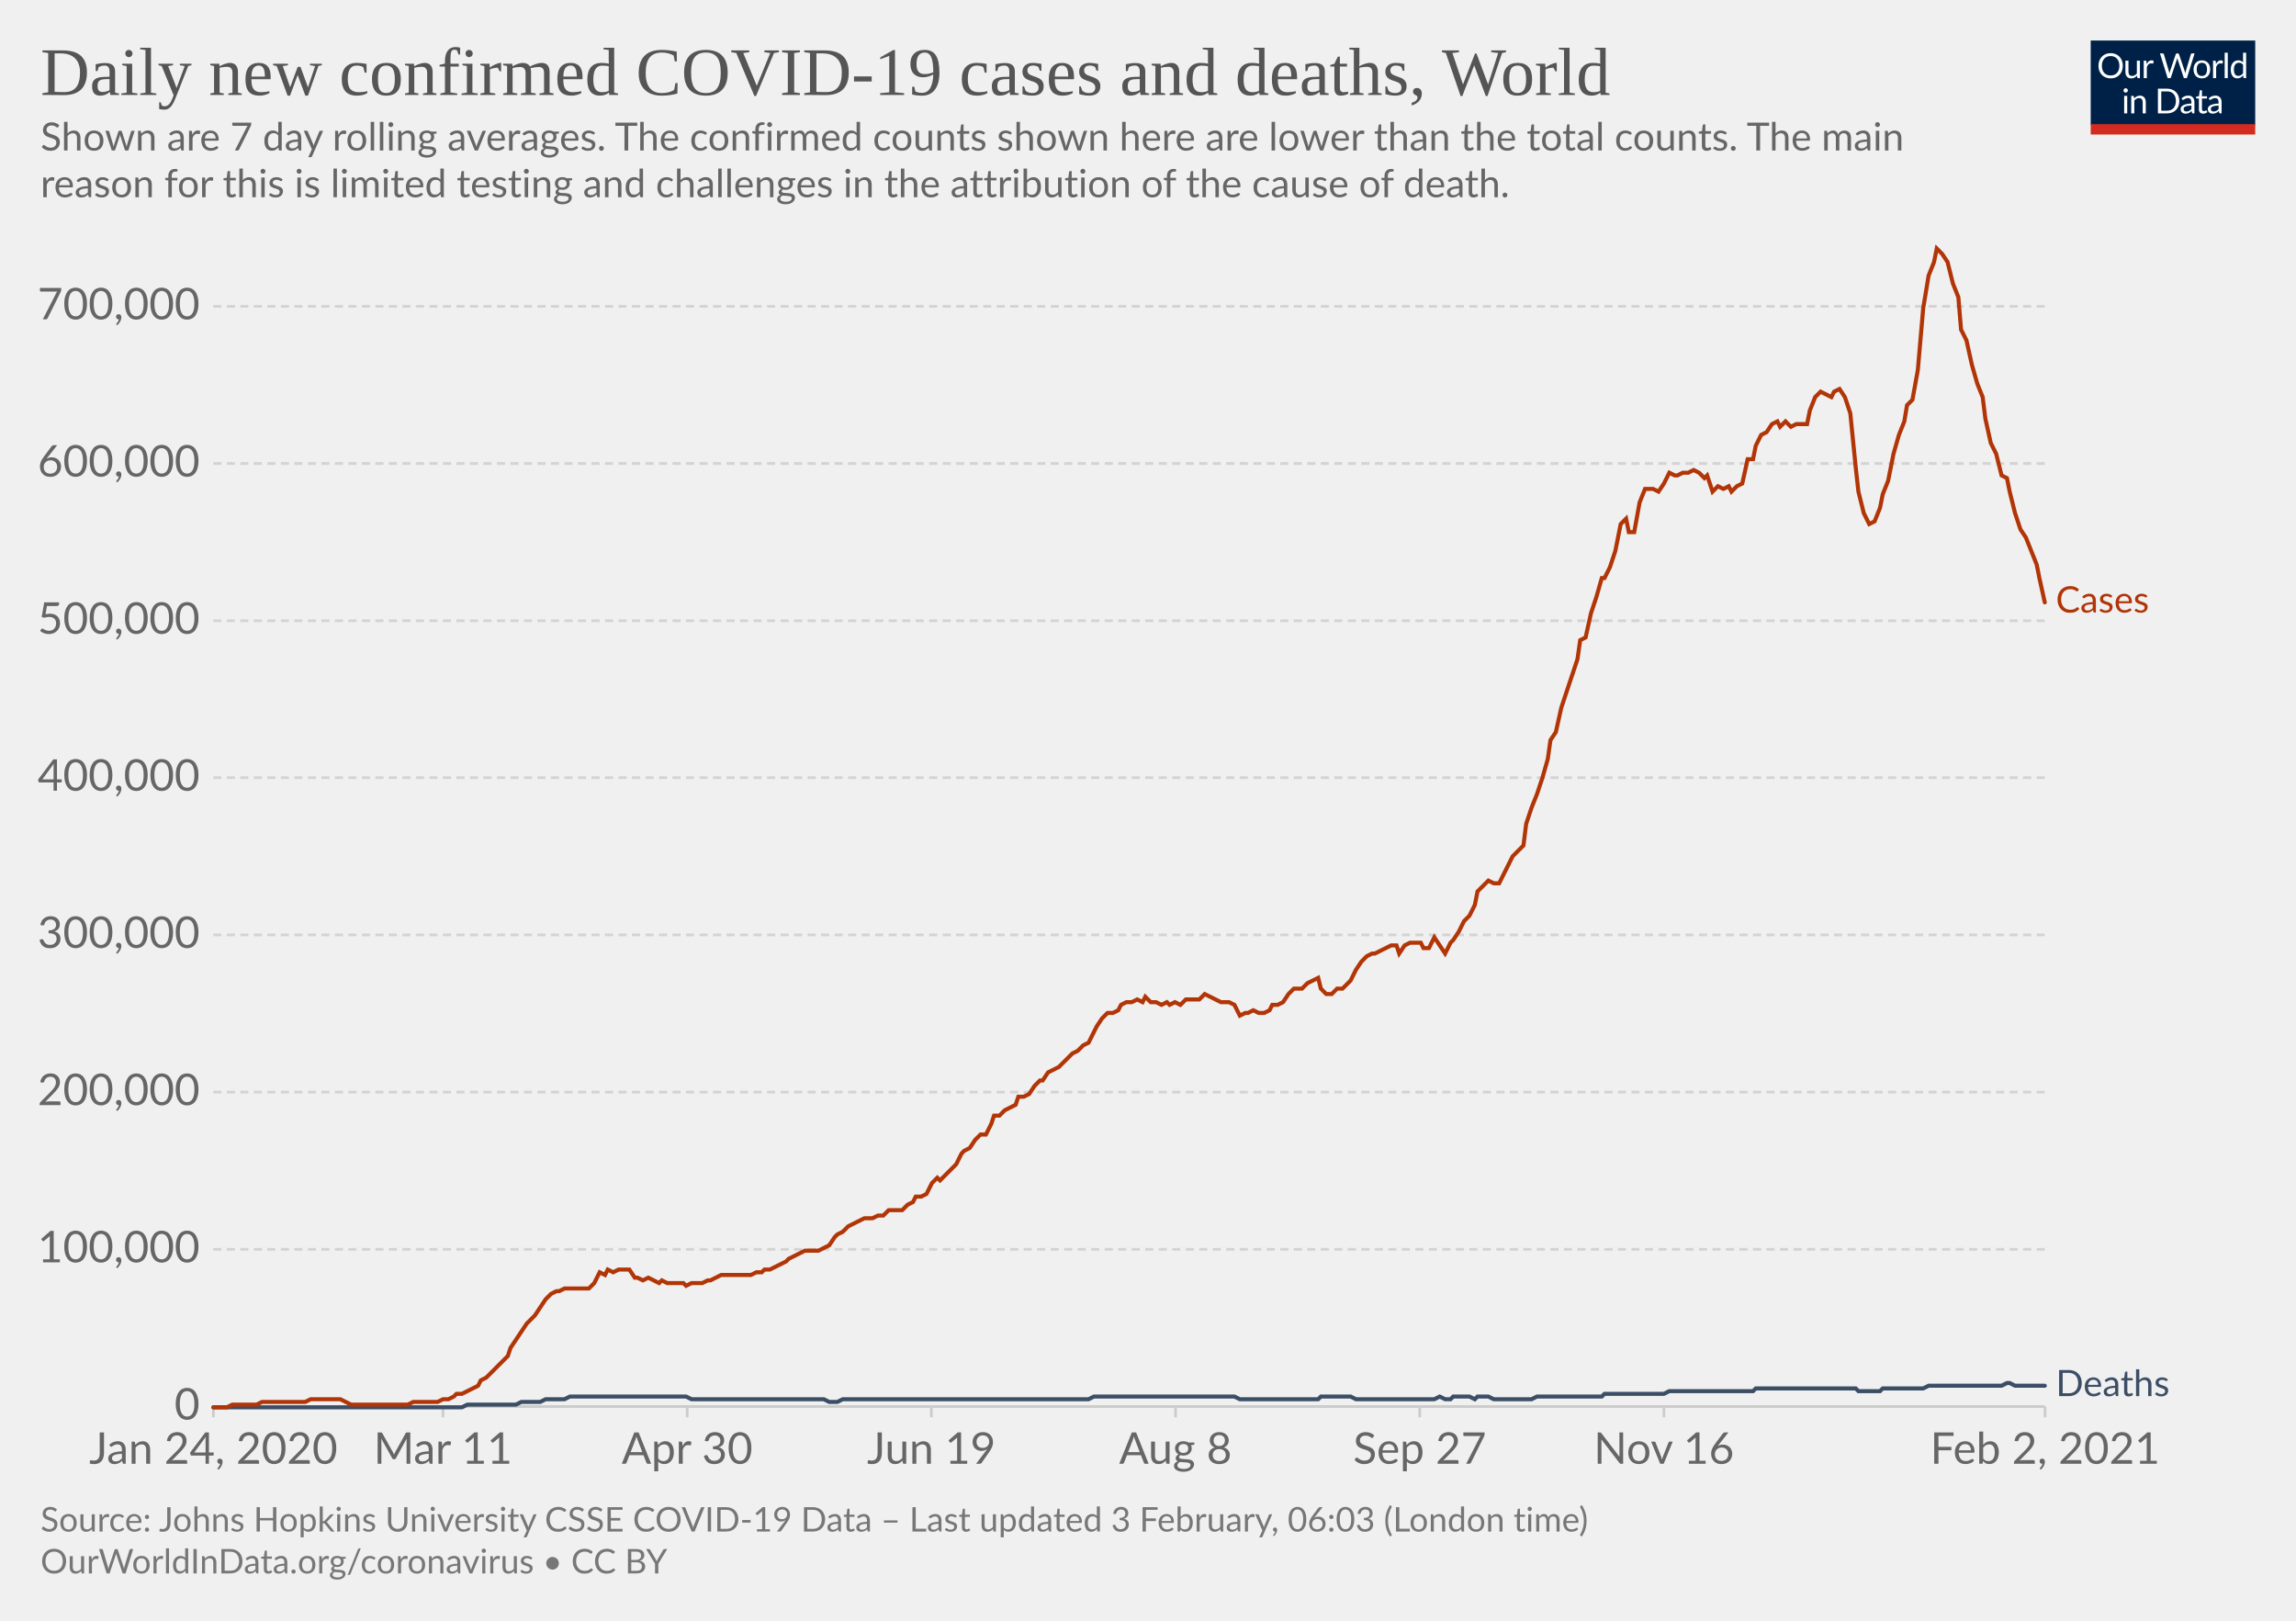
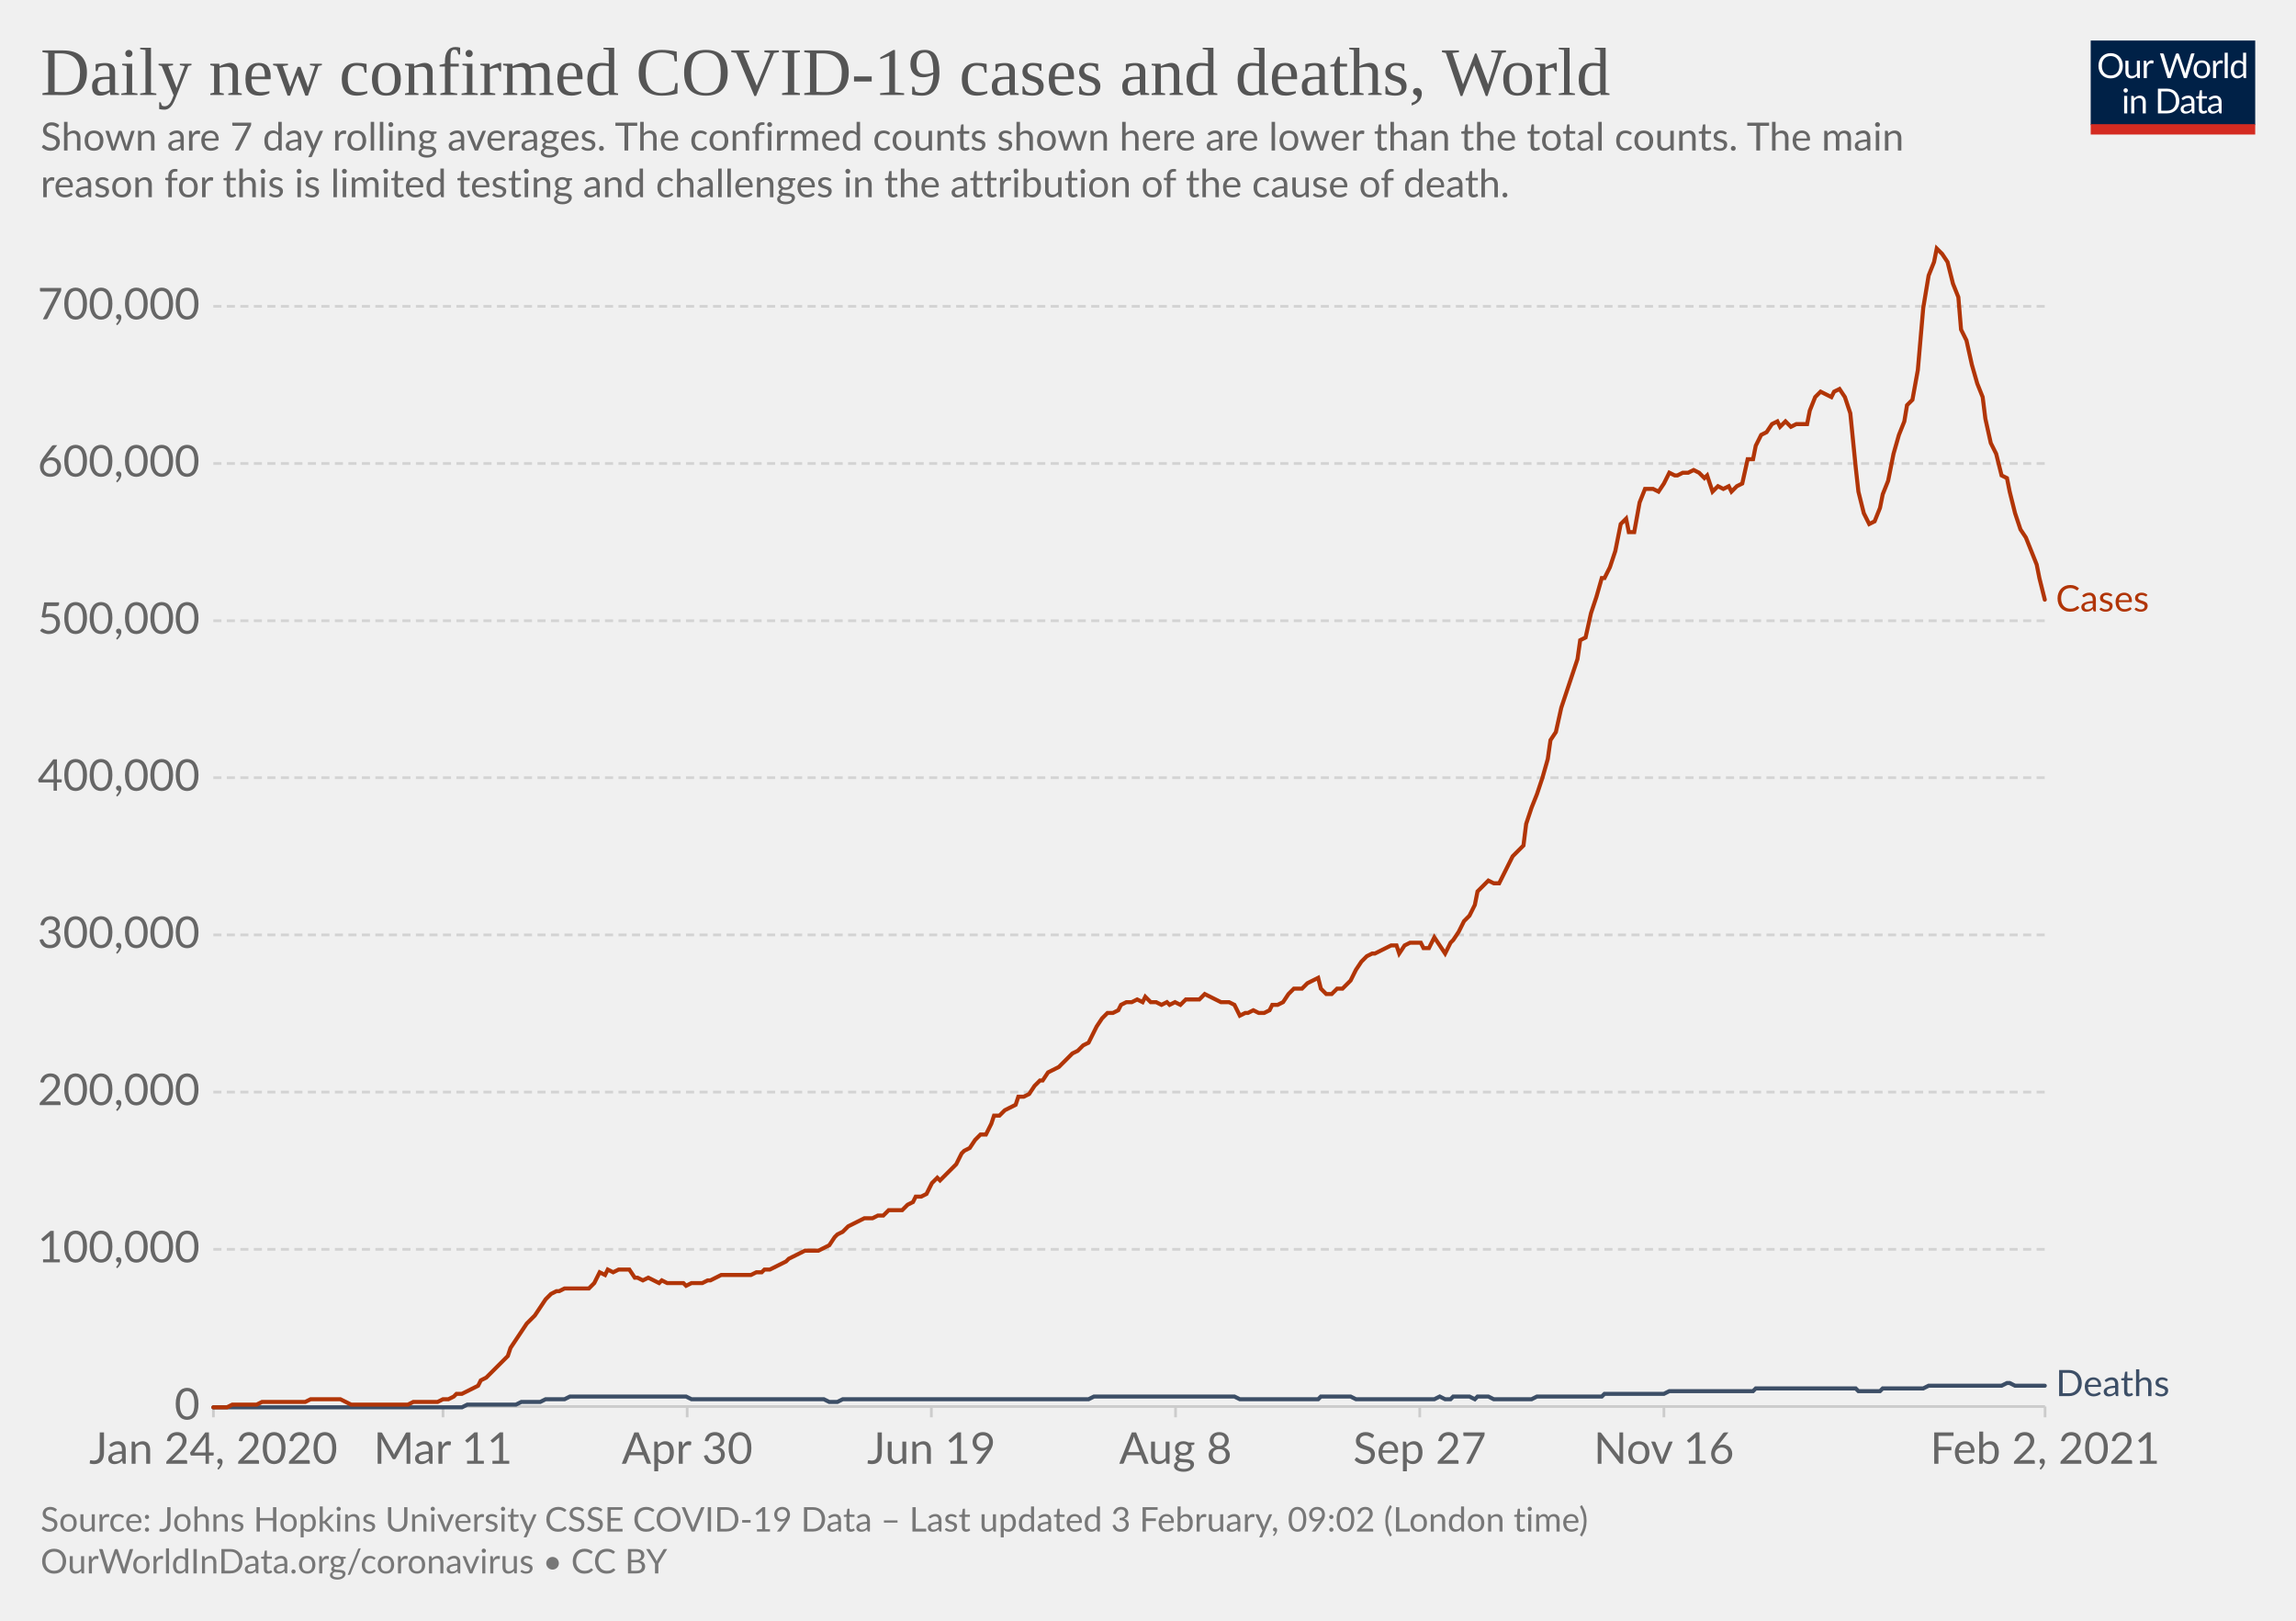
<svg xmlns="http://www.w3.org/2000/svg" version="1.1" style="background-color:#fff;-webkit-font-smoothing:antialiased" width="850" height="600" viewBox="0 0 850 600" font-family="Lato,'Helvetica Neue',Helvetica,Arial,sans-serif" font-size="18" text-rendering="optimizeLegibility">
  <g class="HeaderView">
    <g transform="matrix(.29 0 0 .29 774 15)">
      <svg width="210" height="120" viewBox="0 0 210 120" fill="none">
        <g clip-path="url(#clip0)">
          <path d="M0 0h210v107.89H0V0z" fill="#002147" />
          <path d="M40.98 32.25c0 2.36-.38 4.53-1.12 6.51a14.26 14.26 0 01-8.1 8.4c-1.9.78-4.02 1.17-6.34 1.17a16.6 16.6 0 01-6.33-1.17 14.31 14.31 0 01-8.08-8.4 18.29 18.29 0 01-1.12-6.51c0-2.36.38-4.53 1.12-6.5.75-1.97 1.8-3.67 3.17-5.1a14.32 14.32 0 014.9-3.34c1.92-.8 4.03-1.19 6.34-1.19 2.32 0 4.43.4 6.34 1.19 1.92.8 3.56 1.9 4.93 3.34a14.87 14.87 0 013.17 5.1 18.1 18.1 0 011.12 6.5zm-4.38 0c0-1.94-.26-3.68-.8-5.22a10.91 10.91 0 00-2.24-3.89 9.68 9.68 0 00-3.52-2.46 11.95 11.95 0 00-4.62-.86c-1.68 0-3.21.28-4.6.86a9.88 9.88 0 00-3.54 2.46 10.91 10.91 0 00-2.24 3.9c-.53 1.53-.8 3.27-.8 5.2 0 1.94.27 3.68.8 5.22a11.17 11.17 0 002.24 3.9 10.01 10.01 0 003.55 2.44c1.38.56 2.9.83 4.6.83s3.24-.27 4.61-.83a9.8 9.8 0 003.52-2.44 11.17 11.17 0 002.25-3.9c.53-1.54.8-3.28.8-5.21zm26.22-6.54V48H60.5c-.56 0-.9-.27-1.05-.81l-.31-2.4a12.45 12.45 0 01-3.26 2.6c-1.2.64-2.58.96-4.13.96-1.22 0-2.3-.2-3.24-.6a6.52 6.52 0 01-2.33-1.7 7.37 7.37 0 01-1.43-2.67c-.3-1.04-.46-2.2-.46-3.45V25.7h3.91v14.22c0 1.68.38 2.99 1.15 3.91.77.93 1.96 1.39 3.54 1.39 1.16 0 2.24-.27 3.23-.82a10.42 10.42 0 002.8-2.28V25.7h3.91zm8.61 4.47a9.94 9.94 0 012.6-3.56 5.64 5.64 0 013.76-1.3c.47 0 .92.05 1.34.15.44.1.83.27 1.17.49l-.3 2.92c-.09.37-.3.55-.66.55-.2 0-.5-.04-.9-.13a6.21 6.21 0 00-3.24.18 4.23 4.23 0 00-1.47.92c-.42.4-.81.9-1.17 1.5-.33.58-.64 1.26-.92 2.02V48H67.7V25.71h2.25c.42 0 .72.08.88.25.16.16.27.44.33.83l.26 3.39zm61.16-13.7L122.75 48h-3.82l-7.99-24.05a21.95 21.95 0 01-.42-1.58 38.36 38.36 0 01-.44 1.58L102.05 48h-3.83L88.4 16.47h3.54c.38 0 .7.1.95.29.26.2.43.43.5.73l6.52 21.9.28 1.28.29 1.46.3-1.46.38-1.27 7.41-21.91c.1-.25.26-.48.51-.69.27-.22.58-.33.95-.33h1.23c.38 0 .69.1.92.29a1.77 1.77 0 01.53.73l7.4 21.9a28.4 28.4 0 01.68 2.62 29.52 29.52 0 01.52-2.61l6.54-21.91a1.31 1.31 0 01.48-.7c.27-.21.58-.32.95-.32h3.32zm9.35 8.88c1.63 0 3.1.27 4.4.82a9.43 9.43 0 015.46 5.94c.5 1.4.74 2.98.74 4.73 0 1.76-.25 3.34-.74 4.75a9.43 9.43 0 01-5.46 5.92c-1.3.52-2.77.79-4.4.79-1.64 0-3.12-.27-4.44-.8a9.42 9.42 0 01-3.35-2.3c-.92-1-1.63-2.2-2.13-3.61-.49-1.41-.73-3-.73-4.75s.24-3.33.73-4.73c.5-1.43 1.2-2.64 2.13-3.63a9.4 9.4 0 013.35-2.31c1.32-.55 2.8-.82 4.44-.82zm0 19.89c2.2 0 3.84-.73 4.93-2.2 1.08-1.48 1.63-3.54 1.63-6.18 0-2.66-.55-4.72-1.63-6.2-1.09-1.49-2.73-2.23-4.93-2.23-1.12 0-2.09.2-2.93.57a5.71 5.71 0 00-2.06 1.65 7.5 7.5 0 00-1.24 2.67c-.26 1.04-.4 2.22-.4 3.54 0 2.64.55 4.7 1.64 6.18 1.1 1.47 2.76 2.2 4.99 2.2zm17.97-15.07a9.94 9.94 0 012.6-3.56 5.64 5.64 0 013.76-1.3c.47 0 .91.05 1.34.15.44.1.83.27 1.16.49l-.28 2.92c-.09.37-.31.55-.66.55-.2 0-.5-.04-.9-.13a6.2 6.2 0 00-3.24.18 4.23 4.23 0 00-1.47.92c-.43.4-.82.9-1.17 1.5a13.1 13.1 0 00-.92 2.02V48h-3.94V25.71h2.24c.43 0 .72.08.88.25.17.16.28.44.33.83l.27 3.39zm15.04-14.59V48h-3.92V15.6h3.92zm19.55 15.43a6.22 6.22 0 00-2.38-2.05 6.7 6.7 0 00-2.86-.6c-2.07 0-3.66.75-4.77 2.23-1.12 1.48-1.68 3.6-1.68 6.33 0 1.46.13 2.7.38 3.74a7.29 7.29 0 001.1 2.56 4.35 4.35 0 001.78 1.45c.7.3 1.5.46 2.4.46 1.29 0 2.41-.3 3.36-.88a9.6 9.6 0 002.67-2.49V31.02zm3.91-15.43V48h-2.33c-.56 0-.9-.27-1.06-.81l-.35-2.71a12.13 12.13 0 01-3.25 2.77 8.28 8.28 0 01-4.23 1.06 7.31 7.31 0 01-6.14-2.9c-.73-.96-1.3-2.15-1.69-3.57a18.35 18.35 0 01.07-9.48 11.29 11.29 0 011.89-3.7 8.7 8.7 0 017.06-3.34 7.96 7.96 0 016.12 2.62V15.59h3.91zM46.61 70.71V93H42.7V70.71h3.91zm.84-7c0 .39-.08.75-.24 1.09a2.81 2.81 0 01-1.52 1.47 2.67 2.67 0 01-2.16 0 2.9 2.9 0 01-1.45-1.47 2.67 2.67 0 010-2.16c.15-.35.35-.65.6-.9.25-.27.53-.47.85-.62a2.67 2.67 0 012.16 0c.35.15.65.35.9.62.27.25.47.55.62.9.16.34.24.7.24 1.08zm7.97 10.24c.49-.54 1-1.04 1.54-1.48a9.85 9.85 0 013.66-1.84 8.96 8.96 0 015.43.35c.94.4 1.72.97 2.33 1.71a7.36 7.36 0 011.43 2.67c.32 1.04.49 2.19.49 3.45V93h-3.94V78.81c0-1.69-.4-3-1.17-3.92-.76-.93-1.93-1.4-3.5-1.4a6.6 6.6 0 00-3.25.83c-1 .56-1.92 1.31-2.77 2.27V93h-3.94V70.71h2.35c.56 0 .9.28 1.04.82l.3 2.42zm57.7 3.3c0 2.36-.37 4.5-1.11 6.44a14.3 14.3 0 01-3.17 4.98 14.1 14.1 0 01-4.93 3.2c-1.9.76-4.02 1.13-6.33 1.13H85.8V61.47h11.77c2.31 0 4.42.39 6.33 1.15a13.8 13.8 0 018.1 8.18 17.75 17.75 0 011.12 6.45zm-4.37 0c0-1.94-.26-3.67-.8-5.2a10.94 10.94 0 00-2.23-3.87 9.57 9.57 0 00-3.53-2.42 12.23 12.23 0 00-4.61-.83h-7.5v24.62h7.5c1.7 0 3.24-.28 4.61-.84a9.7 9.7 0 003.53-2.4 10.94 10.94 0 002.24-3.87c.53-1.53.8-3.26.8-5.2zm19.8 5.72c-1.8.06-3.34.2-4.62.44-1.26.22-2.3.51-3.1.88-.8.36-1.37.8-1.74 1.3-.35.5-.53 1.05-.53 1.67 0 .58.1 1.1.3 1.52a3 3 0 00.76 1.05c.34.27.73.46 1.17.6a6.13 6.13 0 001.45.17 7.28 7.28 0 003.5-.81 11.95 11.95 0 002.82-2.2v-4.62zm-12.65-9.11a12.73 12.73 0 013.98-2.66c1.43-.59 3-.88 4.73-.88 1.25 0 2.36.2 3.33.61a6.81 6.81 0 013.94 4.38c.33 1.04.5 2.19.5 3.43V93h-1.74a1.8 1.8 0 01-.88-.18c-.2-.13-.36-.38-.48-.74l-.44-2.12-1.72 1.46a9.48 9.48 0 01-3.74 1.7c-.69.15-1.46.23-2.3.23-.87 0-1.69-.12-2.45-.35a5.34 5.34 0 01-3.34-2.93 6.64 6.64 0 01-.49-2.64c0-.88.25-1.72.73-2.53a6.33 6.33 0 012.35-2.17c1.09-.63 2.5-1.15 4.25-1.54 1.75-.41 3.89-.65 6.42-.7v-1.75c0-1.73-.37-3.03-1.12-3.91-.75-.9-1.84-1.34-3.28-1.34-.97 0-1.78.12-2.44.37-.64.23-1.2.5-1.7.81l-1.23.82c-.33.23-.67.35-1 .35-.27 0-.5-.07-.69-.2a2.1 2.1 0 01-.48-.53l-.7-1.25zm27.67 19.5c-1.76 0-3.12-.5-4.07-1.48-.94-.98-1.41-2.4-1.41-4.25V74h-2.68a.9.9 0 01-.6-.2c-.16-.14-.24-.36-.24-.66v-1.56l3.65-.46.9-6.89a.9.9 0 01.29-.52.88.88 0 01.62-.22H142v7.67h6.44V74H142v13.38c0 .94.22 1.63.68 2.09.45.45 1.04.68 1.76.68a3.21 3.21 0 001.85-.53l.55-.35c.16-.12.3-.18.41-.18.2 0 .4.13.55.38l1.15 1.87a7.45 7.45 0 01-2.44 1.5 8.53 8.53 0 01-2.95.52zm19.68-10.4c-1.8.07-3.34.21-4.62.45-1.26.22-2.3.51-3.1.88-.8.36-1.37.8-1.74 1.3-.35.5-.53 1.05-.53 1.67 0 .58.1 1.1.3 1.52a2.9 2.9 0 00.76 1.05c.34.27.73.46 1.17.6a6.13 6.13 0 001.45.17 7.3 7.3 0 003.5-.81 12.04 12.04 0 002.82-2.2v-4.62zm-12.65-9.1a12.72 12.72 0 013.99-2.66c1.42-.59 3-.88 4.72-.88 1.25 0 2.36.2 3.33.61a6.81 6.81 0 013.94 4.38c.33 1.04.5 2.19.5 3.43V93h-1.74a1.8 1.8 0 01-.88-.18c-.2-.13-.36-.38-.48-.74l-.44-2.12-1.72 1.46a9.48 9.48 0 01-3.74 1.7c-.69.15-1.46.23-2.3.23-.87 0-1.69-.12-2.45-.35a5.33 5.33 0 01-3.34-2.93 6.62 6.62 0 01-.49-2.64c0-.88.25-1.72.73-2.53a6.33 6.33 0 012.35-2.17c1.09-.63 2.5-1.15 4.25-1.54a31.2 31.2 0 016.42-.7v-1.75c0-1.73-.37-3.03-1.12-3.91-.75-.9-1.84-1.34-3.28-1.34-.97 0-1.78.12-2.44.37-.64.23-1.2.5-1.7.81l-1.22.82c-.34.23-.68.35-1.02.35-.26 0-.49-.07-.68-.2a1.88 1.88 0 01-.48-.53l-.7-1.25zM40.98 32.25c0 2.36-.38 4.53-1.12 6.51a14.26 14.26 0 01-8.1 8.4c-1.9.78-4.02 1.17-6.34 1.17a16.6 16.6 0 01-6.33-1.17 14.31 14.31 0 01-8.08-8.4 18.29 18.29 0 01-1.12-6.51c0-2.36.38-4.53 1.12-6.5.75-1.97 1.8-3.67 3.17-5.1a14.32 14.32 0 014.9-3.34c1.92-.8 4.03-1.19 6.34-1.19 2.32 0 4.43.4 6.34 1.19 1.92.8 3.56 1.9 4.93 3.34a14.87 14.87 0 013.17 5.1 18.1 18.1 0 011.12 6.5zm-4.38 0c0-1.94-.26-3.68-.8-5.22a10.91 10.91 0 00-2.24-3.89 9.68 9.68 0 00-3.52-2.46 11.95 11.95 0 00-4.62-.86c-1.68 0-3.21.28-4.6.86a9.88 9.88 0 00-3.54 2.46 10.91 10.91 0 00-2.24 3.9c-.53 1.53-.8 3.27-.8 5.2 0 1.94.27 3.68.8 5.22a11.17 11.17 0 002.24 3.9 10.01 10.01 0 003.55 2.44c1.38.56 2.9.83 4.6.83s3.24-.27 4.61-.83a9.8 9.8 0 003.52-2.44 11.17 11.17 0 002.25-3.9c.53-1.54.8-3.28.8-5.21zm26.22-6.54V48H60.5c-.56 0-.9-.27-1.05-.81l-.31-2.4a12.45 12.45 0 01-3.26 2.6c-1.2.64-2.58.96-4.13.96-1.22 0-2.3-.2-3.24-.6a6.52 6.52 0 01-2.33-1.7 7.37 7.37 0 01-1.43-2.67c-.3-1.04-.46-2.2-.46-3.45V25.7h3.91v14.22c0 1.68.38 2.99 1.15 3.91.77.93 1.96 1.39 3.54 1.39 1.16 0 2.24-.27 3.23-.82a10.42 10.42 0 002.8-2.28V25.7h3.91zm8.61 4.47a9.94 9.94 0 012.6-3.56 5.64 5.64 0 013.76-1.3c.47 0 .92.05 1.34.15.44.1.83.27 1.17.49l-.3 2.92c-.09.37-.3.55-.66.55-.2 0-.5-.04-.9-.13a6.21 6.21 0 00-3.24.18 4.23 4.23 0 00-1.47.92c-.42.4-.81.9-1.17 1.5-.33.58-.64 1.26-.92 2.02V48H67.7V25.71h2.25c.42 0 .72.08.88.25.16.16.27.44.33.83l.26 3.39zm61.16-13.7L122.75 48h-3.82l-7.99-24.05a21.95 21.95 0 01-.42-1.58 38.36 38.36 0 01-.44 1.58L102.05 48h-3.83L88.4 16.47h3.54c.38 0 .7.1.95.29.26.2.43.43.5.73l6.52 21.9.28 1.28.29 1.46.3-1.46.38-1.27 7.41-21.91c.1-.25.26-.48.51-.69.27-.22.58-.33.95-.33h1.23c.38 0 .69.1.92.29a1.77 1.77 0 01.53.73l7.4 21.9a28.4 28.4 0 01.68 2.62 29.52 29.52 0 01.52-2.61l6.54-21.91a1.31 1.31 0 01.48-.7c.27-.21.58-.32.95-.32h3.32zm9.35 8.88c1.63 0 3.1.27 4.4.82a9.43 9.43 0 015.46 5.94c.5 1.4.74 2.98.74 4.73 0 1.76-.25 3.34-.74 4.75a9.43 9.43 0 01-5.46 5.92c-1.3.52-2.77.79-4.4.79-1.64 0-3.12-.27-4.44-.8a9.42 9.42 0 01-3.35-2.3c-.92-1-1.63-2.2-2.13-3.61-.49-1.41-.73-3-.73-4.75s.24-3.33.73-4.73c.5-1.43 1.2-2.64 2.13-3.63a9.4 9.4 0 013.35-2.31c1.32-.55 2.8-.82 4.44-.82zm0 19.89c2.2 0 3.84-.73 4.93-2.2 1.08-1.48 1.63-3.54 1.63-6.18 0-2.66-.55-4.72-1.63-6.2-1.09-1.49-2.73-2.23-4.93-2.23-1.12 0-2.09.2-2.93.57a5.71 5.71 0 00-2.06 1.65 7.5 7.5 0 00-1.24 2.67c-.26 1.04-.4 2.22-.4 3.54 0 2.64.55 4.7 1.64 6.18 1.1 1.47 2.76 2.2 4.99 2.2zm17.97-15.07a9.94 9.94 0 012.6-3.56 5.64 5.64 0 013.76-1.3c.47 0 .91.05 1.34.15.44.1.83.27 1.16.49l-.28 2.92c-.09.37-.31.55-.66.55-.2 0-.5-.04-.9-.13a6.2 6.2 0 00-3.24.18 4.23 4.23 0 00-1.47.92c-.43.4-.82.9-1.17 1.5a13.1 13.1 0 00-.92 2.02V48h-3.94V25.71h2.24c.43 0 .72.08.88.25.17.16.28.44.33.83l.27 3.39zm15.04-14.59V48h-3.92V15.6h3.92zm19.55 15.43a6.22 6.22 0 00-2.38-2.05 6.7 6.7 0 00-2.86-.6c-2.07 0-3.66.75-4.77 2.23-1.12 1.48-1.68 3.6-1.68 6.33 0 1.46.13 2.7.38 3.74a7.29 7.29 0 001.1 2.56 4.35 4.35 0 001.78 1.45c.7.3 1.5.46 2.4.46 1.29 0 2.41-.3 3.36-.88a9.6 9.6 0 002.67-2.49V31.02zm3.91-15.43V48h-2.33c-.56 0-.9-.27-1.06-.81l-.35-2.71a12.13 12.13 0 01-3.25 2.77 8.28 8.28 0 01-4.23 1.06 7.31 7.31 0 01-6.14-2.9c-.73-.96-1.3-2.15-1.69-3.57a18.35 18.35 0 01.07-9.48 11.29 11.29 0 011.89-3.7 8.7 8.7 0 017.06-3.34 7.96 7.96 0 016.12 2.62V15.59h3.91zM46.61 70.71V93H42.7V70.71h3.91zm.84-7c0 .39-.08.75-.24 1.09a2.81 2.81 0 01-1.52 1.47 2.67 2.67 0 01-2.16 0 2.9 2.9 0 01-1.45-1.47 2.67 2.67 0 010-2.16c.15-.35.35-.65.6-.9.25-.27.53-.47.85-.62a2.67 2.67 0 012.16 0c.35.15.65.35.9.62.27.25.47.55.62.9.16.34.24.7.24 1.08zm7.97 10.24c.49-.54 1-1.04 1.54-1.48a9.85 9.85 0 013.66-1.84 8.96 8.96 0 015.43.35c.94.4 1.72.97 2.33 1.71a7.36 7.36 0 011.43 2.67c.32 1.04.49 2.19.49 3.45V93h-3.94V78.81c0-1.69-.4-3-1.17-3.92-.76-.93-1.93-1.4-3.5-1.4a6.6 6.6 0 00-3.25.83c-1 .56-1.92 1.31-2.77 2.27V93h-3.94V70.71h2.35c.56 0 .9.28 1.04.82l.3 2.42zm57.7 3.3c0 2.36-.37 4.5-1.11 6.44a14.3 14.3 0 01-3.17 4.98 14.1 14.1 0 01-4.93 3.2c-1.9.76-4.02 1.13-6.33 1.13H85.8V61.47h11.77c2.31 0 4.42.39 6.33 1.15a13.8 13.8 0 018.1 8.18 17.75 17.75 0 011.12 6.45zm-4.37 0c0-1.94-.26-3.67-.8-5.2a10.94 10.94 0 00-2.23-3.87 9.57 9.57 0 00-3.53-2.42 12.23 12.23 0 00-4.61-.83h-7.5v24.62h7.5c1.7 0 3.24-.28 4.61-.84a9.7 9.7 0 003.53-2.4 10.94 10.94 0 002.24-3.87c.53-1.53.8-3.26.8-5.2zm19.8 5.72c-1.8.06-3.34.2-4.62.44-1.26.22-2.3.51-3.1.88-.8.36-1.37.8-1.74 1.3-.35.5-.53 1.05-.53 1.67 0 .58.1 1.1.3 1.52a3 3 0 00.76 1.05c.34.27.73.46 1.17.6a6.13 6.13 0 001.45.17 7.28 7.28 0 003.5-.81 11.95 11.95 0 002.82-2.2v-4.62zm-12.65-9.11a12.73 12.73 0 013.98-2.66c1.43-.59 3-.88 4.73-.88 1.25 0 2.36.2 3.33.61a6.81 6.81 0 013.94 4.38c.33 1.04.5 2.19.5 3.43V93h-1.74a1.8 1.8 0 01-.88-.18c-.2-.13-.36-.38-.48-.74l-.44-2.12-1.72 1.46a9.48 9.48 0 01-3.74 1.7c-.69.15-1.46.23-2.3.23-.87 0-1.69-.12-2.45-.35a5.34 5.34 0 01-3.34-2.93 6.64 6.64 0 01-.49-2.64c0-.88.25-1.72.73-2.53a6.33 6.33 0 012.35-2.17c1.09-.63 2.5-1.15 4.25-1.54 1.75-.41 3.89-.65 6.42-.7v-1.75c0-1.73-.37-3.03-1.12-3.91-.75-.9-1.84-1.34-3.28-1.34-.97 0-1.78.12-2.44.37-.64.23-1.2.5-1.7.81l-1.23.82c-.33.23-.67.35-1 .35-.27 0-.5-.07-.69-.2a2.1 2.1 0 01-.48-.53l-.7-1.25zm27.67 19.5c-1.76 0-3.12-.5-4.07-1.48-.94-.98-1.41-2.4-1.41-4.25V74h-2.68a.9.9 0 01-.6-.2c-.16-.14-.24-.36-.24-.66v-1.56l3.65-.46.9-6.89a.9.9 0 01.29-.52.88.88 0 01.62-.22H142v7.67h6.44V74H142v13.38c0 .94.22 1.63.68 2.09.45.45 1.04.68 1.76.68a3.21 3.21 0 001.85-.53l.55-.35c.16-.12.3-.18.41-.18.2 0 .4.13.55.38l1.15 1.87a7.45 7.45 0 01-2.44 1.5 8.53 8.53 0 01-2.95.52zm19.68-10.4c-1.8.07-3.34.21-4.62.45-1.26.22-2.3.51-3.1.88-.8.36-1.37.8-1.74 1.3-.35.5-.53 1.05-.53 1.67 0 .58.1 1.1.3 1.52a2.9 2.9 0 00.76 1.05c.34.27.73.46 1.17.6a6.13 6.13 0 001.45.17 7.3 7.3 0 003.5-.81 12.04 12.04 0 002.82-2.2v-4.62zm-12.65-9.1a12.72 12.72 0 013.99-2.66c1.42-.59 3-.88 4.72-.88 1.25 0 2.36.2 3.33.61a6.81 6.81 0 013.94 4.38c.33 1.04.5 2.19.5 3.43V93h-1.74a1.8 1.8 0 01-.88-.18c-.2-.13-.36-.38-.48-.74l-.44-2.12-1.72 1.46a9.48 9.48 0 01-3.74 1.7c-.69.15-1.46.23-2.3.23-.87 0-1.69-.12-2.45-.35a5.33 5.33 0 01-3.34-2.93 6.62 6.62 0 01-.49-2.64c0-.88.25-1.72.73-2.53a6.33 6.33 0 012.35-2.17c1.09-.63 2.5-1.15 4.25-1.54a31.2 31.2 0 016.42-.7v-1.75c0-1.73-.37-3.03-1.12-3.91-.75-.9-1.84-1.34-3.28-1.34-.97 0-1.78.12-2.44.37-.64.23-1.2.5-1.7.81l-1.22.82c-.34.23-.68.35-1.02.35-.26 0-.49-.07-.68-.2a1.88 1.88 0 01-.48-.53l-.7-1.25zM40.98 32.25c0 2.36-.38 4.53-1.12 6.51a14.26 14.26 0 01-8.1 8.4c-1.9.78-4.02 1.17-6.34 1.17a16.6 16.6 0 01-6.33-1.17 14.31 14.31 0 01-8.08-8.4 18.29 18.29 0 01-1.12-6.51c0-2.36.38-4.53 1.12-6.5.75-1.97 1.8-3.67 3.17-5.1a14.32 14.32 0 014.9-3.34c1.92-.8 4.03-1.19 6.34-1.19 2.32 0 4.43.4 6.34 1.19 1.92.8 3.56 1.9 4.93 3.34a14.87 14.87 0 013.17 5.1 18.1 18.1 0 011.12 6.5zm-4.38 0c0-1.94-.26-3.68-.8-5.22a10.91 10.91 0 00-2.24-3.89 9.68 9.68 0 00-3.52-2.46 11.95 11.95 0 00-4.62-.86c-1.68 0-3.21.28-4.6.86a9.88 9.88 0 00-3.54 2.46 10.91 10.91 0 00-2.24 3.9c-.53 1.53-.8 3.27-.8 5.2 0 1.94.27 3.68.8 5.22a11.17 11.17 0 002.24 3.9 10.01 10.01 0 003.55 2.44c1.38.56 2.9.83 4.6.83s3.24-.27 4.61-.83a9.8 9.8 0 003.52-2.44 11.17 11.17 0 002.25-3.9c.53-1.54.8-3.28.8-5.21zm26.22-6.54V48H60.5c-.56 0-.9-.27-1.05-.81l-.31-2.4a12.45 12.45 0 01-3.26 2.6c-1.2.64-2.58.96-4.13.96-1.22 0-2.3-.2-3.24-.6a6.52 6.52 0 01-2.33-1.7 7.37 7.37 0 01-1.43-2.67c-.3-1.04-.46-2.2-.46-3.45V25.7h3.91v14.22c0 1.68.38 2.99 1.15 3.91.77.93 1.96 1.39 3.54 1.39 1.16 0 2.24-.27 3.23-.82a10.42 10.42 0 002.8-2.28V25.7h3.91zm8.61 4.47a9.94 9.94 0 012.6-3.56 5.64 5.64 0 013.76-1.3c.47 0 .92.05 1.34.15.44.1.83.27 1.17.49l-.3 2.92c-.09.37-.3.55-.66.55-.2 0-.5-.04-.9-.13a6.21 6.21 0 00-3.24.18 4.23 4.23 0 00-1.47.92c-.42.4-.81.9-1.17 1.5-.33.58-.64 1.26-.92 2.02V48H67.7V25.71h2.25c.42 0 .72.08.88.25.16.16.27.44.33.83l.26 3.39zm61.16-13.7L122.75 48h-3.82l-7.99-24.05a21.95 21.95 0 01-.42-1.58 38.36 38.36 0 01-.44 1.58L102.05 48h-3.83L88.4 16.47h3.54c.38 0 .7.1.95.29.26.2.43.43.5.73l6.52 21.9.28 1.28.29 1.46.3-1.46.38-1.27 7.41-21.91c.1-.25.26-.48.51-.69.27-.22.58-.33.95-.33h1.23c.38 0 .69.1.92.29a1.77 1.77 0 01.53.73l7.4 21.9a28.4 28.4 0 01.68 2.62 29.52 29.52 0 01.52-2.61l6.54-21.91a1.31 1.31 0 01.48-.7c.27-.21.58-.32.95-.32h3.32zm9.35 8.88c1.63 0 3.1.27 4.4.82a9.43 9.43 0 015.46 5.94c.5 1.4.74 2.98.74 4.73 0 1.76-.25 3.34-.74 4.75a9.43 9.43 0 01-5.46 5.92c-1.3.52-2.77.79-4.4.79-1.64 0-3.12-.27-4.44-.8a9.42 9.42 0 01-3.35-2.3c-.92-1-1.63-2.2-2.13-3.61-.49-1.41-.73-3-.73-4.75s.24-3.33.73-4.73c.5-1.43 1.2-2.64 2.13-3.63a9.4 9.4 0 013.35-2.31c1.32-.55 2.8-.82 4.44-.82zm0 19.89c2.2 0 3.84-.73 4.93-2.2 1.08-1.48 1.63-3.54 1.63-6.18 0-2.66-.55-4.72-1.63-6.2-1.09-1.49-2.73-2.23-4.93-2.23-1.12 0-2.09.2-2.93.57a5.71 5.71 0 00-2.06 1.65 7.5 7.5 0 00-1.24 2.67c-.26 1.04-.4 2.22-.4 3.54 0 2.64.55 4.7 1.64 6.18 1.1 1.47 2.76 2.2 4.99 2.2zm17.97-15.07a9.94 9.94 0 012.6-3.56 5.64 5.64 0 013.76-1.3c.47 0 .91.05 1.34.15.44.1.83.27 1.16.49l-.28 2.92c-.09.37-.31.55-.66.55-.2 0-.5-.04-.9-.13a6.2 6.2 0 00-3.24.18 4.23 4.23 0 00-1.47.92c-.43.4-.82.9-1.17 1.5a13.1 13.1 0 00-.92 2.02V48h-3.94V25.71h2.24c.43 0 .72.08.88.25.17.16.28.44.33.83l.27 3.39zm15.04-14.59V48h-3.92V15.6h3.92zm19.55 15.43a6.22 6.22 0 00-2.38-2.05 6.7 6.7 0 00-2.86-.6c-2.07 0-3.66.75-4.77 2.23-1.12 1.48-1.68 3.6-1.68 6.33 0 1.46.13 2.7.38 3.74a7.29 7.29 0 001.1 2.56 4.35 4.35 0 001.78 1.45c.7.3 1.5.46 2.4.46 1.29 0 2.41-.3 3.36-.88a9.6 9.6 0 002.67-2.49V31.02zm3.91-15.43V48h-2.33c-.56 0-.9-.27-1.06-.81l-.35-2.71a12.13 12.13 0 01-3.25 2.77 8.28 8.28 0 01-4.23 1.06 7.31 7.31 0 01-6.14-2.9c-.73-.96-1.3-2.15-1.69-3.57a18.35 18.35 0 01.07-9.48 11.29 11.29 0 011.89-3.7 8.7 8.7 0 017.06-3.34 7.96 7.96 0 016.12 2.62V15.59h3.91zM46.61 70.71V93H42.7V70.71h3.91zm.84-7c0 .39-.08.75-.24 1.09a2.81 2.81 0 01-1.52 1.47 2.67 2.67 0 01-2.16 0 2.9 2.9 0 01-1.45-1.47 2.67 2.67 0 010-2.16c.15-.35.35-.65.6-.9.25-.27.53-.47.85-.62a2.67 2.67 0 012.16 0c.35.15.65.35.9.62.27.25.47.55.62.9.16.34.24.7.24 1.08zm7.97 10.24c.49-.54 1-1.04 1.54-1.48a9.85 9.85 0 013.66-1.84 8.96 8.96 0 015.43.35c.94.4 1.72.97 2.33 1.71a7.36 7.36 0 011.43 2.67c.32 1.04.49 2.19.49 3.45V93h-3.94V78.81c0-1.69-.4-3-1.17-3.92-.76-.93-1.93-1.4-3.5-1.4a6.6 6.6 0 00-3.25.83c-1 .56-1.92 1.31-2.77 2.27V93h-3.94V70.71h2.35c.56 0 .9.28 1.04.82l.3 2.42zm57.7 3.3c0 2.36-.37 4.5-1.11 6.44a14.3 14.3 0 01-3.17 4.98 14.1 14.1 0 01-4.93 3.2c-1.9.76-4.02 1.13-6.33 1.13H85.8V61.47h11.77c2.31 0 4.42.39 6.33 1.15a13.8 13.8 0 018.1 8.18 17.75 17.75 0 011.12 6.45zm-4.37 0c0-1.94-.26-3.67-.8-5.2a10.94 10.94 0 00-2.23-3.87 9.57 9.57 0 00-3.53-2.42 12.23 12.23 0 00-4.61-.83h-7.5v24.62h7.5c1.7 0 3.24-.28 4.61-.84a9.7 9.7 0 003.53-2.4 10.94 10.94 0 002.24-3.87c.53-1.53.8-3.26.8-5.2zm19.8 5.72c-1.8.06-3.34.2-4.62.44-1.26.22-2.3.51-3.1.88-.8.36-1.37.8-1.74 1.3-.35.5-.53 1.05-.53 1.67 0 .58.1 1.1.3 1.52a3 3 0 00.76 1.05c.34.27.73.46 1.17.6a6.13 6.13 0 001.45.17 7.28 7.28 0 003.5-.81 11.95 11.95 0 002.82-2.2v-4.62zm-12.65-9.11a12.73 12.73 0 013.98-2.66c1.43-.59 3-.88 4.73-.88 1.25 0 2.36.2 3.33.61a6.81 6.81 0 013.94 4.38c.33 1.04.5 2.19.5 3.43V93h-1.74a1.8 1.8 0 01-.88-.18c-.2-.13-.36-.38-.48-.74l-.44-2.12-1.72 1.46a9.48 9.48 0 01-3.74 1.7c-.69.15-1.46.23-2.3.23-.87 0-1.69-.12-2.45-.35a5.34 5.34 0 01-3.34-2.93 6.64 6.64 0 01-.49-2.64c0-.88.25-1.72.73-2.53a6.33 6.33 0 012.35-2.17c1.09-.63 2.5-1.15 4.25-1.54 1.75-.41 3.89-.65 6.42-.7v-1.75c0-1.73-.37-3.03-1.12-3.91-.75-.9-1.84-1.34-3.28-1.34-.97 0-1.78.12-2.44.37-.64.23-1.2.5-1.7.81l-1.23.82c-.33.23-.67.35-1 .35-.27 0-.5-.07-.69-.2a2.1 2.1 0 01-.48-.53l-.7-1.25zm27.67 19.5c-1.76 0-3.12-.5-4.07-1.48-.94-.98-1.41-2.4-1.41-4.25V74h-2.68a.9.9 0 01-.6-.2c-.16-.14-.24-.36-.24-.66v-1.56l3.65-.46.9-6.89a.9.9 0 01.29-.52.88.88 0 01.62-.22H142v7.67h6.44V74H142v13.38c0 .94.22 1.63.68 2.09.45.45 1.04.68 1.76.68a3.21 3.21 0 001.85-.53l.55-.35c.16-.12.3-.18.41-.18.2 0 .4.13.55.38l1.15 1.87a7.45 7.45 0 01-2.44 1.5 8.53 8.53 0 01-2.95.52zm19.68-10.4c-1.8.07-3.34.21-4.62.45-1.26.22-2.3.51-3.1.88-.8.36-1.37.8-1.74 1.3-.35.5-.53 1.05-.53 1.67 0 .58.1 1.1.3 1.52a2.9 2.9 0 00.76 1.05c.34.27.73.46 1.17.6a6.13 6.13 0 001.45.17 7.3 7.3 0 003.5-.81 12.04 12.04 0 002.82-2.2v-4.62zm-12.65-9.1a12.72 12.72 0 013.99-2.66c1.42-.59 3-.88 4.72-.88 1.25 0 2.36.2 3.33.61a6.81 6.81 0 013.94 4.38c.33 1.04.5 2.19.5 3.43V93h-1.74a1.8 1.8 0 01-.88-.18c-.2-.13-.36-.38-.48-.74l-.44-2.12-1.72 1.46a9.48 9.48 0 01-3.74 1.7c-.69.15-1.46.23-2.3.23-.87 0-1.69-.12-2.45-.35a5.33 5.33 0 01-3.34-2.93 6.62 6.62 0 01-.49-2.64c0-.88.25-1.72.73-2.53a6.33 6.33 0 012.35-2.17c1.09-.63 2.5-1.15 4.25-1.54a31.2 31.2 0 016.42-.7v-1.75c0-1.73-.37-3.03-1.12-3.91-.75-.9-1.84-1.34-3.28-1.34-.97 0-1.78.12-2.44.37-.64.23-1.2.5-1.7.81l-1.22.82c-.34.23-.68.35-1.02.35-.26 0-.49-.07-.68-.2a1.88 1.88 0 01-.48-.53l-.7-1.25z" fill="#fff" />
          <path fill="#D42B21" d="M0 106.79h210V120H0z" />
        </g>
        <defs>
          <clipPath id="clip0">
            <path fill="#fff" d="M0 0h210v120H0z" />
          </clipPath>
        </defs>
      </svg>
    </g>
    <a href="https://ourworldindata.org/grapher/daily-covid-cases-deaths-7-day-ra?time=2020-01-02..latest" target="_blank" rel="noopener" font-family="&quot;Playfair Display&quot;,Georgia,&quot;Times New Roman&quot;,serif">
      <text font-size="25.2" x="15" y="35.2" fill="#555">
        <tspan x="15" y="35.16">Daily new confirmed COVID-19 cases and deaths, World</tspan>
      </text>
    </a>
    <text font-size="14.4" x="15" y="55.7" fill="#666">
      <tspan x="15" y="55.72">Shown are 7 day rolling averages. The confirmed counts shown here are lower than the total counts. The main</tspan>
      <tspan x="15" y="73">reason for this is limited testing and challenges in the attribution of the cause of death.</tspan>
    </text>
  </g>
  <g class="LineChart">
    <defs>
      <clipPath id="a">
        <path d="M68.97 0h830v899.4h-830z" />
      </clipPath>
    </defs>
    <g class="DualAxisView">
      <g class="HorizontalAxis">
        <path stroke="#ccc" d="M79 520.7v4M164 520.7v4M254.4 520.7v4M344.8 520.7v4M435.2 520.7v4M525.6 520.7v4M616 520.7v4M757.1 520.7v4" />
        <text x="79" y="541.9" fill="#666" text-anchor="middle" font-size="16.2">Jan 24, 2020</text>
        <text x="164" y="541.9" fill="#666" text-anchor="middle" font-size="16.2">Mar 11</text>
        <text x="254.4" y="541.9" fill="#666" text-anchor="middle" font-size="16.2">Apr 30</text>
        <text x="344.8" y="541.9" fill="#666" text-anchor="middle" font-size="16.2">Jun 19</text>
        <text x="435.2" y="541.9" fill="#666" text-anchor="middle" font-size="16.2">Aug 8</text>
        <text x="525.6" y="541.9" fill="#666" text-anchor="middle" font-size="16.2">Sep 27</text>
        <text x="616" y="541.9" fill="#666" text-anchor="middle" font-size="16.2">Nov 16</text>
        <text x="757.1" y="541.9" fill="#666" text-anchor="middle" font-size="16.2">Feb 2, 2021</text>
      </g>
      <g class="VerticalAxis" fill="#666" dominant-baseline="middle" text-anchor="end" font-size="16.2">
        <text x="73.97" y="520.7">0</text>
        <text x="73.97" y="462.5">100,000</text>
        <text x="73.97" y="404.3">200,000</text>
        <text x="73.97" y="346.1">300,000</text>
        <text x="73.97" y="287.9">400,000</text>
        <text x="73.97" y="229.8">500,000</text>
        <text x="73.97" y="171.6">600,000</text>
        <text x="73.97" y="113.4">700,000</text>
      </g>
      <g class="AxisGridLines horizontalLines">
        <path stroke="#ccc" d="M78.97 520.7h678.1" />
        <path stroke="#d3d3d3" stroke-dasharray="3,2" d="M78.97 462.5h678.1M78.97 404.3h678.1M78.97 346.1h678.1M78.97 287.9h678.1M78.97 229.8h678.1M78.97 171.6h678.1M78.97 113.4h678.1" />
      </g>
    </g>
    <g clip-path="url(#a)">
      <g class="LineLabels" cursor="default">
        <g class="legendMark">
-           <text font-size="13.5" x="761.1" y="226.8" fill="#B13507">
-             <tspan x="761.07" y="226.75">Cases</tspan>
+           <text font-size="13.5" x="761.1" y="226.4" fill="#B13507">
+             <tspan x="761.07" y="226.35">Cases</tspan>
          </text>
        </g>
        <g class="legendMark">
          <text font-size="13.5" x="761.1" y="516.8" fill="#3C4E66">
            <tspan x="761.07" y="516.85">Deaths</tspan>
          </text>
        </g>
      </g>
      <g class="Lines">
        <g class="key-World_0">
          <path stroke="#3C4E66" stroke-linecap="round" d="M79 521h92l2-1h18l2-1h7l2-1h7l2-1h43l2 1h49l2 1h3l2-1h91l2-1h52l2 1h29l1-1h11l2 1h29l2-1 2 1h2l1-1h6l2 1 1-1h4l2 1h14l2-1h24l1-1h22l2-1h31l1-1h37l1 1h8l1-1h15l2-1h27l2-1h1l2 1h11" fill="none" stroke-width="1.5" />
        </g>
        <g class="key-World_1">
-           <path stroke="#B13507" stroke-linecap="round" d="M79 521h5l2-1h9l2-1h16l2-1h11l2 1 2 1h21l2-1h9l2-1h2l2-1 1-1h2l2-1 2-1 2-1 1-2 2-1 2-2 2-2 2-2 2-2 1-3 2-3 2-3 2-3 2-2 1-1 2-3 2-3 2-2 2-1h1l2-1h9l2-2 2-4 2 1 1-2 2 1 2-1h4l2 3h1l2 1 2-1 2 1 2 1 1-1 2 1h6l1 1 2-1h4l2-1h1l2-1 2-1h11l2-1h2l1-1h2l2-1 2-1 2-1 1-1 2-1 2-1 2-1h5l2-1 2-1 2-3 1-1 2-1 2-2 2-1 2-1 2-1h3l2-1h2l2-2h5l2-2 2-1 1-2h2l2-1 2-4 2-2 1 1 2-2 2-2 2-2 2-4 1-1 2-1 2-3 2-2h2l2-4 1-3h2l2-2 2-1 2-1 1-3h2l2-1 2-3 2-2h1l2-3 2-1 2-1 2-2 1-1 2-2 2-1 2-2 2-1 2-4 1-2 2-3 2-2h2l2-1 1-2 2-1h2l2-1 2 1 1-2 2 2h2l2 1 2-1 1 1 2-1 2 1 2-2h5l2-2 2 1 2 1 2 1h3l2 1 2 4 2-1h1l2-1 2 1h2l2-1 1-2h2l2-1 2-3 2-2h3l2-2 2-1 2-1 1 4 2 2h2l2-2h2l2-2 1-1 2-4 2-3 2-2 2-1h1l2-1 2-1 2-1h2l1 3 2-3 2-1h4l1 2h2l2-4 2 3 2 3 2-4 1-1 2-3 2-4 2-2 2-4 1-5 2-2 2-2 2 1h2l1-2 2-4 2-4 2-2 2-2 1-8 2-6 2-5 2-6 2-7 1-7 2-3 2-9 2-6 2-6 2-6 1-7 2-1 2-9 2-6 2-7h1l2-4 2-6 2-10 2-2 1 5h2l2-11 2-5h3l2 1 2-3 2-4 2 1h1l2-1h2l2-1 2 1 2 2 1-1 2 6 2-2 2 1 2-1 1 2 2-2 2-1 2-9h2l1-5 2-4 2-1 2-3 2-1 1 2 2-2 2 2 2-1h4l1-5 2-5 2-2 2 1 2 1 1-2 2-1 2 3 2 6 2 20 1 9 2 8 2 4 2-1 2-5 1-5 2-5 2-10 2-7 2-5 1-6 2-2 2-11 2-23 2-12 2-5 1-5 2 2 2 3 2 8 2 5 1 12 2 4 2 9 2 7 2 5 1 8 2 9 2 4 2 8 2 1 1 5 2 8 2 6 2 3 2 5 2 5 1 5 2 9" fill="none" stroke-width="1.5" />
+           <path stroke="#B13507" stroke-linecap="round" d="M79 521h5l2-1h9l2-1h16l2-1h11l2 1 2 1h21l2-1h9l2-1h2l2-1 1-1h2l2-1 2-1 2-1 1-2 2-1 2-2 2-2 2-2 2-2 1-3 2-3 2-3 2-3 2-2 1-1 2-3 2-3 2-2 2-1h1l2-1h9l2-2 2-4 2 1 1-2 2 1 2-1h4l2 3h1l2 1 2-1 2 1 2 1 1-1 2 1h6l1 1 2-1h4l2-1h1l2-1 2-1h11l2-1h2l1-1h2l2-1 2-1 2-1 1-1 2-1 2-1 2-1h5l2-1 2-1 2-3 1-1 2-1 2-2 2-1 2-1 2-1h3l2-1h2l2-2h5l2-2 2-1 1-2h2l2-1 2-4 2-2 1 1 2-2 2-2 2-2 2-4 1-1 2-1 2-3 2-2h2l2-4 1-3h2l2-2 2-1 2-1 1-3h2l2-1 2-3 2-2h1l2-3 2-1 2-1 2-2 1-1 2-2 2-1 2-2 2-1 2-4 1-2 2-3 2-2h2l2-1 1-2 2-1h2l2-1 2 1 1-2 2 2h2l2 1 2-1 1 1 2-1 2 1 2-2h5l2-2 2 1 2 1 2 1h3l2 1 2 4 2-1h1l2-1 2 1h2l2-1 1-2h2l2-1 2-3 2-2h3l2-2 2-1 2-1 1 4 2 2h2l2-2h2l2-2 1-1 2-4 2-3 2-2 2-1h1l2-1 2-1 2-1h2l1 3 2-3 2-1h4l1 2h2l2-4 2 3 2 3 2-4 1-1 2-3 2-4 2-2 2-4 1-5 2-2 2-2 2 1h2l1-2 2-4 2-4 2-2 2-2 1-8 2-6 2-5 2-6 2-7 1-7 2-3 2-9 2-6 2-6 2-6 1-7 2-1 2-9 2-6 2-7h1l2-4 2-6 2-10 2-2 1 5h2l2-11 2-5h3l2 1 2-3 2-4 2 1h1l2-1h2l2-1 2 1 2 2 1-1 2 6 2-2 2 1 2-1 1 2 2-2 2-1 2-9h2l1-5 2-4 2-1 2-3 2-1 1 2 2-2 2 2 2-1h4l1-5 2-5 2-2 2 1 2 1 1-2 2-1 2 3 2 6 2 20 1 9 2 8 2 4 2-1 2-5 1-5 2-5 2-10 2-7 2-5 1-6 2-2 2-11 2-23 2-12 2-5 1-5 2 2 2 3 2 8 2 5 1 12 2 4 2 9 2 7 2 5 1 8 2 9 2 4 2 8 2 1 1 5 2 8 2 6 2 3 2 5 2 5 1 5 2 8" fill="none" stroke-width="1.5" />
        </g>
      </g>
    </g>
  </g>
  <g class="SourcesFooter" fill="#777">
    <g class="clickable" fill="#777">
      <text font-size="12.6" x="15" y="567">
-         <tspan x="15" y="566.98">Source: Johns Hopkins University CSSE COVID-19 Data – Last updated 3 February, 06:03 (London time)</tspan>
+         <tspan x="15" y="566.98">Source: Johns Hopkins University CSSE COVID-19 Data – Last updated 3 February, 09:02 (London time)</tspan>
      </text>
    </g>
    <text font-size="12.6" x="15" y="582.5">
      <tspan x="15" y="582.48">
        <a target="_blank" href="https://ourworldindata.org/coronavirus" fill="#777">OurWorldInData.org/coronavirus</a> • <a class="cclogo" href="http://creativecommons.org/licenses/by/4.0/deed.en_US" target="_blank" fill="#777">CC BY</a>
      </tspan>
    </text>
  </g>
</svg>
